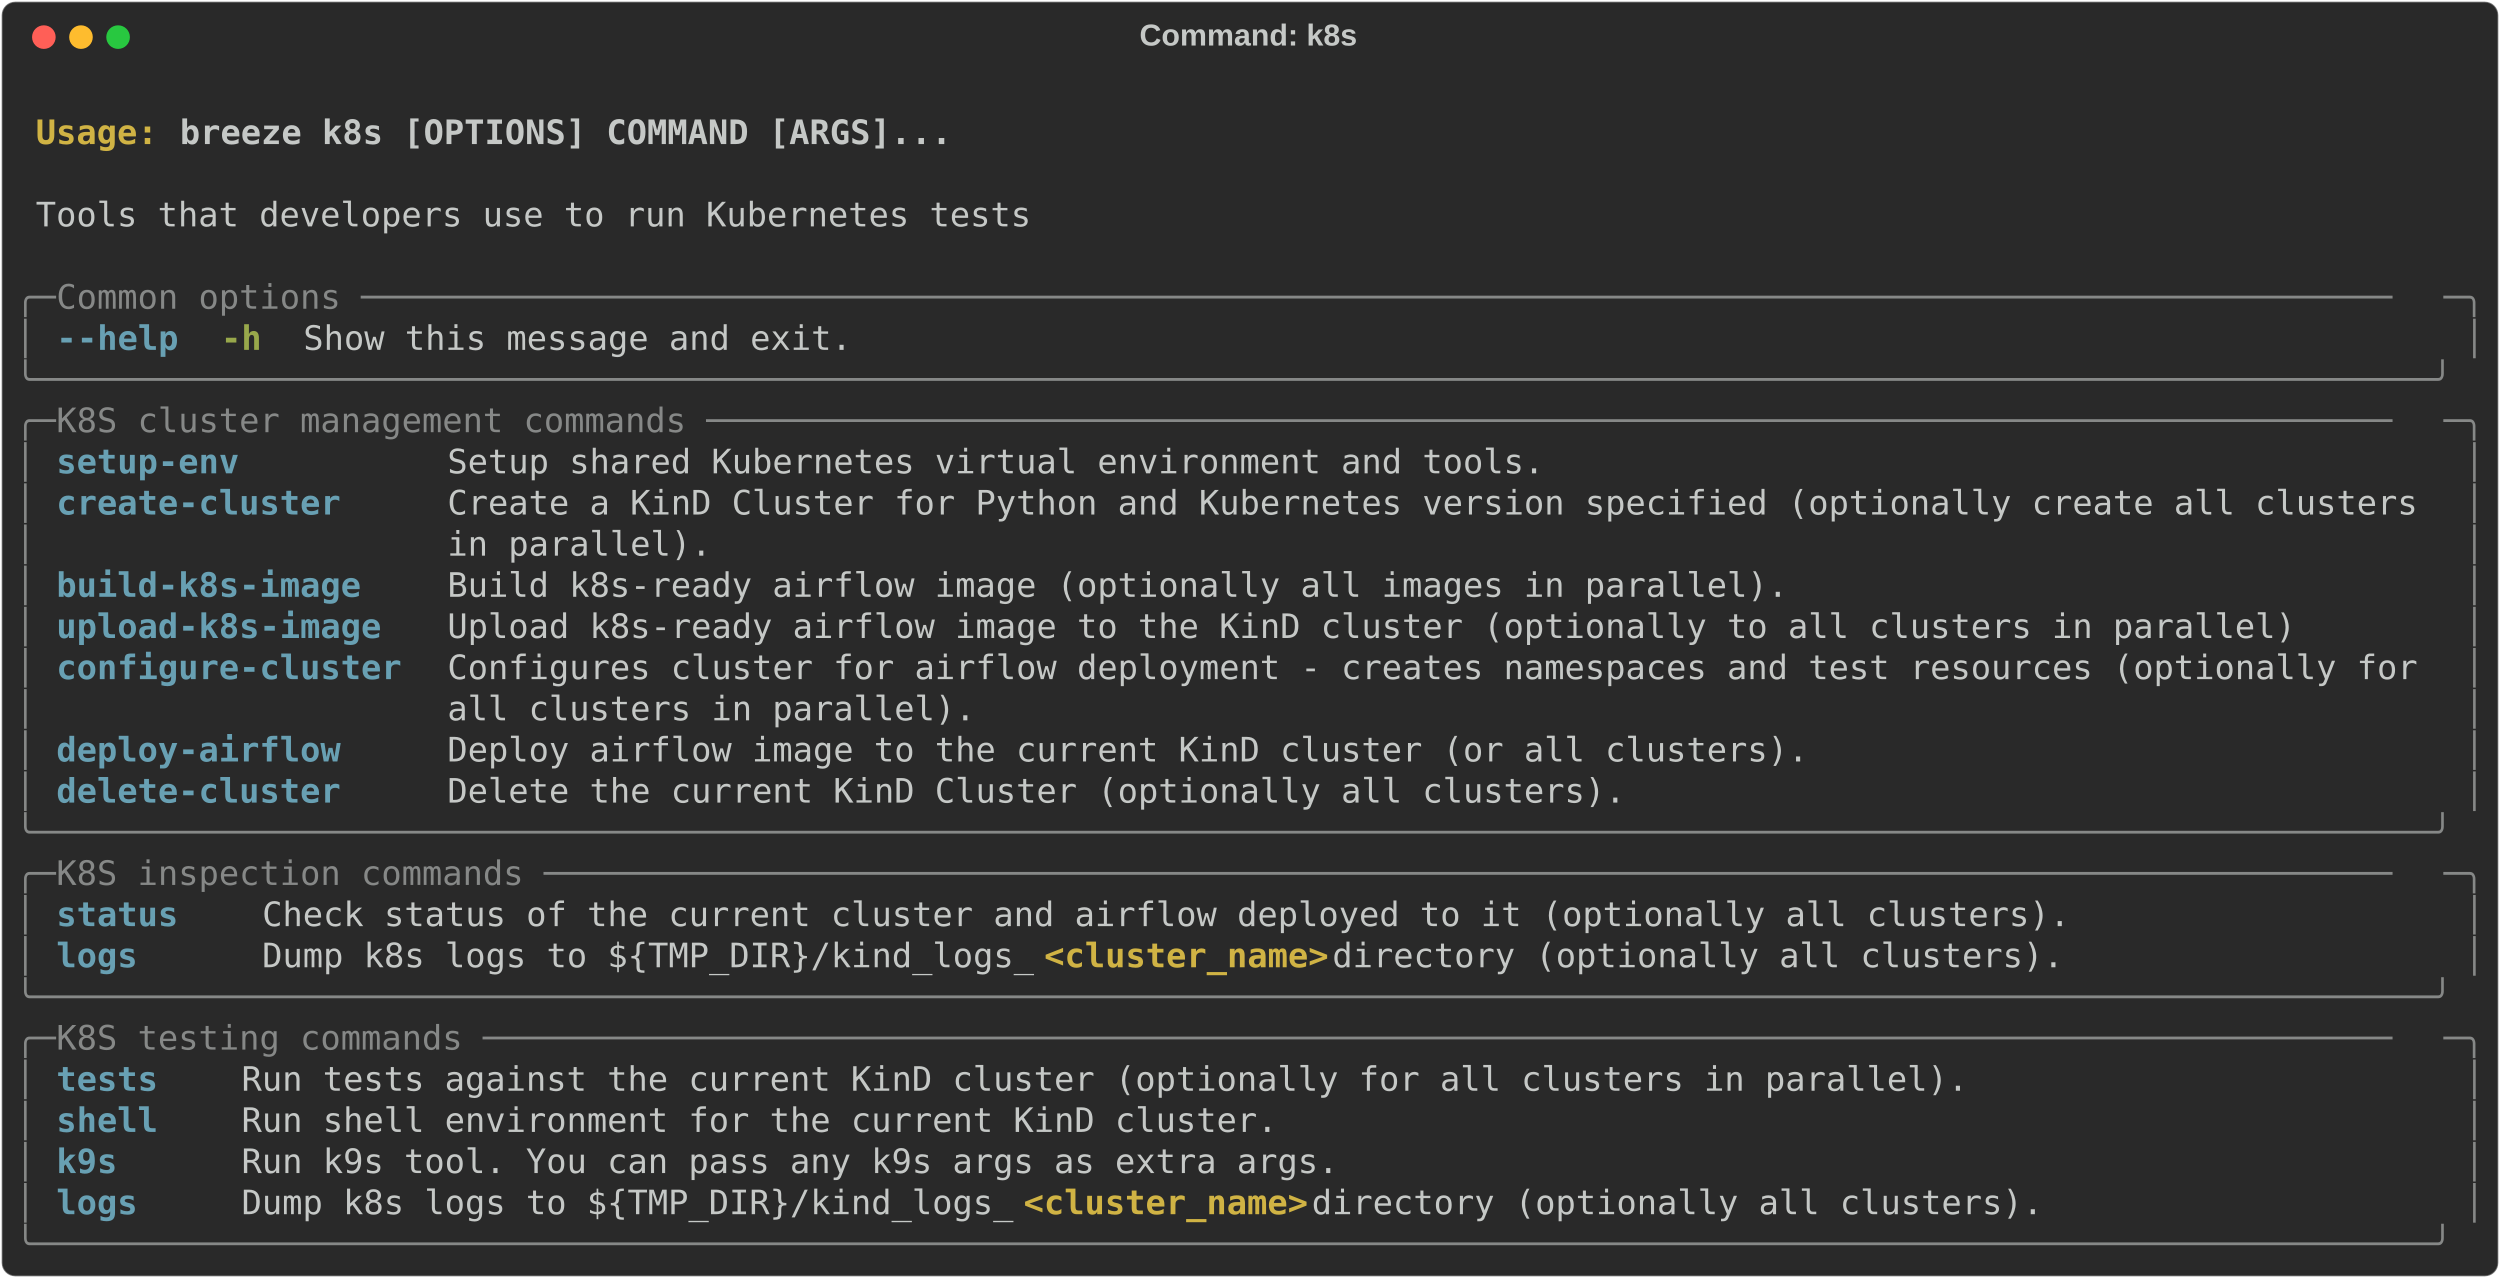
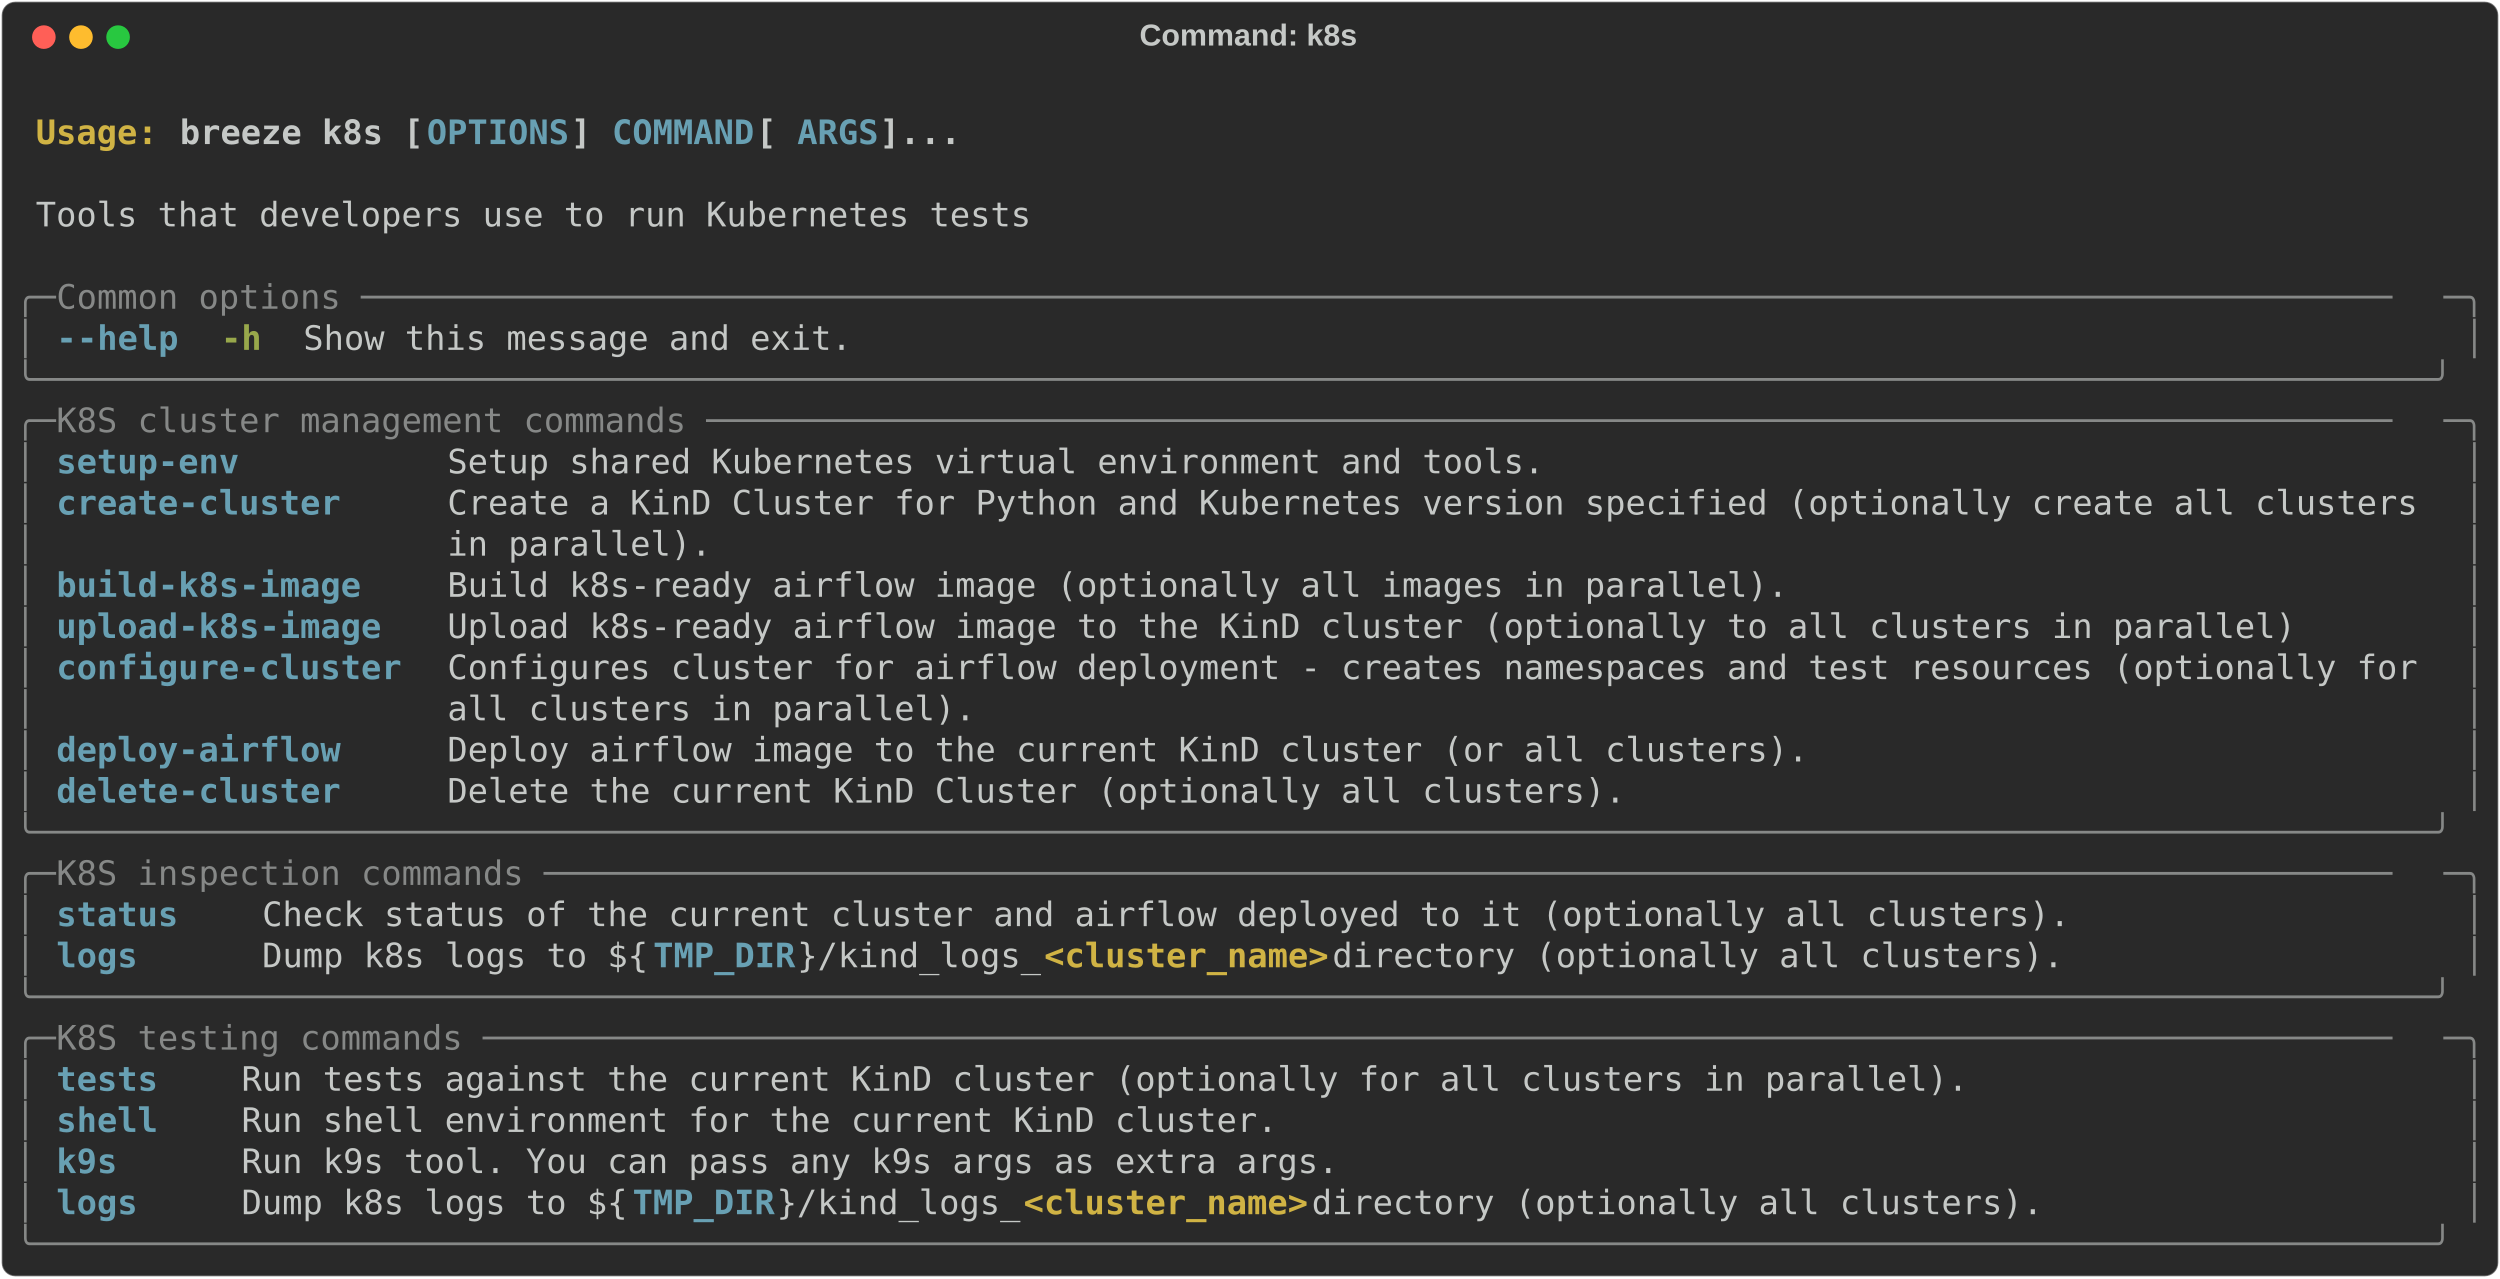
<svg xmlns="http://www.w3.org/2000/svg" class="rich-terminal" viewBox="0 0 1482 757.6">
  <style>

    @font-face {
        font-family: "Fira Code";
        src: local("FiraCode-Regular"),
                url("https://cdnjs.cloudflare.com/ajax/libs/firacode/6.2.0/woff2/FiraCode-Regular.woff2") format("woff2"),
                url("https://cdnjs.cloudflare.com/ajax/libs/firacode/6.2.0/woff/FiraCode-Regular.woff") format("woff");
        font-style: normal;
        font-weight: 400;
    }
    @font-face {
        font-family: "Fira Code";
        src: local("FiraCode-Bold"),
                url("https://cdnjs.cloudflare.com/ajax/libs/firacode/6.2.0/woff2/FiraCode-Bold.woff2") format("woff2"),
                url("https://cdnjs.cloudflare.com/ajax/libs/firacode/6.2.0/woff/FiraCode-Bold.woff") format("woff");
        font-style: bold;
        font-weight: 700;
    }

    .terminal-343177163-matrix {
        font-family: Fira Code, monospace;
        font-size: 20px;
        line-height: 24.4px;
        font-variant-east-asian: full-width;
    }

    .terminal-343177163-title {
        font-size: 18px;
        font-weight: bold;
        font-family: arial;
    }

    .terminal-343177163-r1 { fill: #c5c8c6;font-weight: bold }
.terminal-343177163-r2 { fill: #c5c8c6 }
.terminal-343177163-r3 { fill: #d0b344;font-weight: bold }
- .terminal-343177163-r4 { fill: #868887 }
- .terminal-343177163-r5 { fill: #68a0b3;font-weight: bold }
+ .terminal-343177163-r4 { fill: #68a0b3;font-weight: bold }
+ .terminal-343177163-r5 { fill: #868887 }
.terminal-343177163-r6 { fill: #98a84b;font-weight: bold }
    </style>
  <defs>
    <clipPath id="terminal-343177163-clip-terminal">
      <rect x="0" y="0" width="1463.0" height="706.6" />
    </clipPath>
    <clipPath id="terminal-343177163-line-0">
      <rect x="0" y="1.5" width="1464" height="24.65" />
    </clipPath>
    <clipPath id="terminal-343177163-line-1">
      <rect x="0" y="25.9" width="1464" height="24.65" />
    </clipPath>
    <clipPath id="terminal-343177163-line-2">
      <rect x="0" y="50.3" width="1464" height="24.65" />
    </clipPath>
    <clipPath id="terminal-343177163-line-3">
      <rect x="0" y="74.7" width="1464" height="24.65" />
    </clipPath>
    <clipPath id="terminal-343177163-line-4">
      <rect x="0" y="99.1" width="1464" height="24.65" />
    </clipPath>
    <clipPath id="terminal-343177163-line-5">
      <rect x="0" y="123.5" width="1464" height="24.65" />
    </clipPath>
    <clipPath id="terminal-343177163-line-6">
      <rect x="0" y="147.9" width="1464" height="24.65" />
    </clipPath>
    <clipPath id="terminal-343177163-line-7">
      <rect x="0" y="172.3" width="1464" height="24.65" />
    </clipPath>
    <clipPath id="terminal-343177163-line-8">
      <rect x="0" y="196.7" width="1464" height="24.65" />
    </clipPath>
    <clipPath id="terminal-343177163-line-9">
      <rect x="0" y="221.1" width="1464" height="24.65" />
    </clipPath>
    <clipPath id="terminal-343177163-line-10">
      <rect x="0" y="245.5" width="1464" height="24.65" />
    </clipPath>
    <clipPath id="terminal-343177163-line-11">
      <rect x="0" y="269.9" width="1464" height="24.65" />
    </clipPath>
    <clipPath id="terminal-343177163-line-12">
      <rect x="0" y="294.3" width="1464" height="24.65" />
    </clipPath>
    <clipPath id="terminal-343177163-line-13">
      <rect x="0" y="318.7" width="1464" height="24.65" />
    </clipPath>
    <clipPath id="terminal-343177163-line-14">
      <rect x="0" y="343.1" width="1464" height="24.65" />
    </clipPath>
    <clipPath id="terminal-343177163-line-15">
      <rect x="0" y="367.5" width="1464" height="24.65" />
    </clipPath>
    <clipPath id="terminal-343177163-line-16">
      <rect x="0" y="391.9" width="1464" height="24.65" />
    </clipPath>
    <clipPath id="terminal-343177163-line-17">
      <rect x="0" y="416.3" width="1464" height="24.65" />
    </clipPath>
    <clipPath id="terminal-343177163-line-18">
      <rect x="0" y="440.7" width="1464" height="24.65" />
    </clipPath>
    <clipPath id="terminal-343177163-line-19">
      <rect x="0" y="465.1" width="1464" height="24.65" />
    </clipPath>
    <clipPath id="terminal-343177163-line-20">
      <rect x="0" y="489.5" width="1464" height="24.65" />
    </clipPath>
    <clipPath id="terminal-343177163-line-21">
      <rect x="0" y="513.9" width="1464" height="24.65" />
    </clipPath>
    <clipPath id="terminal-343177163-line-22">
      <rect x="0" y="538.3" width="1464" height="24.65" />
    </clipPath>
    <clipPath id="terminal-343177163-line-23">
      <rect x="0" y="562.7" width="1464" height="24.65" />
    </clipPath>
    <clipPath id="terminal-343177163-line-24">
      <rect x="0" y="587.1" width="1464" height="24.65" />
    </clipPath>
    <clipPath id="terminal-343177163-line-25">
      <rect x="0" y="611.5" width="1464" height="24.65" />
    </clipPath>
    <clipPath id="terminal-343177163-line-26">
      <rect x="0" y="635.9" width="1464" height="24.65" />
    </clipPath>
    <clipPath id="terminal-343177163-line-27">
      <rect x="0" y="660.3" width="1464" height="24.65" />
    </clipPath>
  </defs>
  <rect fill="#292929" stroke="rgba(255,255,255,0.35)" stroke-width="1" x="1" y="1" width="1480" height="755.6" rx="8" />
  <text class="terminal-343177163-title" fill="#c5c8c6" text-anchor="middle" x="740" y="27">Command: k8s</text>
  <g transform="translate(26,22)">
    <circle cx="0" cy="0" r="7" fill="#ff5f57" />
    <circle cx="22" cy="0" r="7" fill="#febc2e" />
    <circle cx="44" cy="0" r="7" fill="#28c840" />
  </g>
  <g transform="translate(9, 41)" clip-path="url(#terminal-343177163-clip-terminal)">
    <g class="terminal-343177163-matrix">
      <text class="terminal-343177163-r2" x="1464" y="20" textLength="12.2" clip-path="url(#terminal-343177163-line-0)">
</text>
      <text class="terminal-343177163-r3" x="12.2" y="44.4" textLength="85.4" clip-path="url(#terminal-343177163-line-1)">Usage: </text>
-       <text class="terminal-343177163-r1" x="97.6" y="44.4" textLength="463.6" clip-path="url(#terminal-343177163-line-1)">breeze k8s [OPTIONS] COMMAND [ARGS]...</text>
+       <text class="terminal-343177163-r1" x="97.6" y="44.4" textLength="146.4" clip-path="url(#terminal-343177163-line-1)">breeze k8s [</text>
+       <text class="terminal-343177163-r4" x="244" y="44.4" textLength="85.4" clip-path="url(#terminal-343177163-line-1)">OPTIONS</text>
+       <text class="terminal-343177163-r1" x="329.4" y="44.4" textLength="24.4" clip-path="url(#terminal-343177163-line-1)">] </text>
+       <text class="terminal-343177163-r4" x="353.8" y="44.4" textLength="85.4" clip-path="url(#terminal-343177163-line-1)">COMMAND</text>
+       <text class="terminal-343177163-r1" x="439.2" y="44.4" textLength="24.4" clip-path="url(#terminal-343177163-line-1)"> [</text>
+       <text class="terminal-343177163-r4" x="463.6" y="44.4" textLength="48.8" clip-path="url(#terminal-343177163-line-1)">ARGS</text>
+       <text class="terminal-343177163-r1" x="512.4" y="44.4" textLength="48.8" clip-path="url(#terminal-343177163-line-1)">]...</text>
      <text class="terminal-343177163-r2" x="1464" y="44.4" textLength="12.2" clip-path="url(#terminal-343177163-line-1)">
</text>
      <text class="terminal-343177163-r2" x="1464" y="68.8" textLength="12.2" clip-path="url(#terminal-343177163-line-2)">
</text>
      <text class="terminal-343177163-r2" x="12.2" y="93.2" textLength="597.8" clip-path="url(#terminal-343177163-line-3)">Tools that developers use to run Kubernetes tests</text>
      <text class="terminal-343177163-r2" x="1464" y="93.2" textLength="12.2" clip-path="url(#terminal-343177163-line-3)">
</text>
      <text class="terminal-343177163-r2" x="1464" y="117.6" textLength="12.2" clip-path="url(#terminal-343177163-line-4)">
</text>
-       <text class="terminal-343177163-r4" x="0" y="142" textLength="24.4" clip-path="url(#terminal-343177163-line-5)">╭─</text>
-       <text class="terminal-343177163-r4" x="24.4" y="142" textLength="1415.2" clip-path="url(#terminal-343177163-line-5)"> Common options ────────────────────────────────────────────────────────────────────────────────────────────────────</text>
-       <text class="terminal-343177163-r4" x="1439.6" y="142" textLength="24.4" clip-path="url(#terminal-343177163-line-5)">─╮</text>
+       <text class="terminal-343177163-r5" x="0" y="142" textLength="24.4" clip-path="url(#terminal-343177163-line-5)">╭─</text>
+       <text class="terminal-343177163-r5" x="24.4" y="142" textLength="1415.2" clip-path="url(#terminal-343177163-line-5)"> Common options ────────────────────────────────────────────────────────────────────────────────────────────────────</text>
+       <text class="terminal-343177163-r5" x="1439.6" y="142" textLength="24.4" clip-path="url(#terminal-343177163-line-5)">─╮</text>
      <text class="terminal-343177163-r2" x="1464" y="142" textLength="12.2" clip-path="url(#terminal-343177163-line-5)">
</text>
-       <text class="terminal-343177163-r4" x="0" y="166.4" textLength="12.2" clip-path="url(#terminal-343177163-line-6)">│</text>
-       <text class="terminal-343177163-r5" x="24.4" y="166.4" textLength="12.2" clip-path="url(#terminal-343177163-line-6)">-</text>
-       <text class="terminal-343177163-r5" x="36.6" y="166.4" textLength="61" clip-path="url(#terminal-343177163-line-6)">-help</text>
+       <text class="terminal-343177163-r5" x="0" y="166.4" textLength="12.2" clip-path="url(#terminal-343177163-line-6)">│</text>
+       <text class="terminal-343177163-r4" x="24.4" y="166.4" textLength="12.2" clip-path="url(#terminal-343177163-line-6)">-</text>
+       <text class="terminal-343177163-r4" x="36.6" y="166.4" textLength="61" clip-path="url(#terminal-343177163-line-6)">-help</text>
      <text class="terminal-343177163-r6" x="122" y="166.4" textLength="24.4" clip-path="url(#terminal-343177163-line-6)">-h</text>
      <text class="terminal-343177163-r2" x="170.8" y="166.4" textLength="329.4" clip-path="url(#terminal-343177163-line-6)">Show this message and exit.</text>
-       <text class="terminal-343177163-r4" x="1451.8" y="166.4" textLength="12.2" clip-path="url(#terminal-343177163-line-6)">│</text>
+       <text class="terminal-343177163-r5" x="1451.8" y="166.4" textLength="12.2" clip-path="url(#terminal-343177163-line-6)">│</text>
      <text class="terminal-343177163-r2" x="1464" y="166.4" textLength="12.2" clip-path="url(#terminal-343177163-line-6)">
</text>
-       <text class="terminal-343177163-r4" x="0" y="190.8" textLength="1464" clip-path="url(#terminal-343177163-line-7)">╰──────────────────────────────────────────────────────────────────────────────────────────────────────────────────────╯</text>
+       <text class="terminal-343177163-r5" x="0" y="190.8" textLength="1464" clip-path="url(#terminal-343177163-line-7)">╰──────────────────────────────────────────────────────────────────────────────────────────────────────────────────────╯</text>
      <text class="terminal-343177163-r2" x="1464" y="190.8" textLength="12.2" clip-path="url(#terminal-343177163-line-7)">
</text>
-       <text class="terminal-343177163-r4" x="0" y="215.2" textLength="24.4" clip-path="url(#terminal-343177163-line-8)">╭─</text>
-       <text class="terminal-343177163-r4" x="24.4" y="215.2" textLength="1415.2" clip-path="url(#terminal-343177163-line-8)"> K8S cluster management commands ───────────────────────────────────────────────────────────────────────────────────</text>
-       <text class="terminal-343177163-r4" x="1439.6" y="215.2" textLength="24.4" clip-path="url(#terminal-343177163-line-8)">─╮</text>
+       <text class="terminal-343177163-r5" x="0" y="215.2" textLength="24.4" clip-path="url(#terminal-343177163-line-8)">╭─</text>
+       <text class="terminal-343177163-r5" x="24.4" y="215.2" textLength="1415.2" clip-path="url(#terminal-343177163-line-8)"> K8S cluster management commands ───────────────────────────────────────────────────────────────────────────────────</text>
+       <text class="terminal-343177163-r5" x="1439.6" y="215.2" textLength="24.4" clip-path="url(#terminal-343177163-line-8)">─╮</text>
      <text class="terminal-343177163-r2" x="1464" y="215.2" textLength="12.2" clip-path="url(#terminal-343177163-line-8)">
</text>
-       <text class="terminal-343177163-r4" x="0" y="239.6" textLength="12.2" clip-path="url(#terminal-343177163-line-9)">│</text>
-       <text class="terminal-343177163-r5" x="24.4" y="239.6" textLength="207.4" clip-path="url(#terminal-343177163-line-9)">setup-env        </text>
+       <text class="terminal-343177163-r5" x="0" y="239.6" textLength="12.2" clip-path="url(#terminal-343177163-line-9)">│</text>
+       <text class="terminal-343177163-r4" x="24.4" y="239.6" textLength="207.4" clip-path="url(#terminal-343177163-line-9)">setup-env        </text>
      <text class="terminal-343177163-r2" x="256.2" y="239.6" textLength="1183.4" clip-path="url(#terminal-343177163-line-9)">Setup shared Kubernetes virtual environment and tools.                                           </text>
-       <text class="terminal-343177163-r4" x="1451.8" y="239.6" textLength="12.2" clip-path="url(#terminal-343177163-line-9)">│</text>
+       <text class="terminal-343177163-r5" x="1451.8" y="239.6" textLength="12.2" clip-path="url(#terminal-343177163-line-9)">│</text>
      <text class="terminal-343177163-r2" x="1464" y="239.6" textLength="12.2" clip-path="url(#terminal-343177163-line-9)">
</text>
-       <text class="terminal-343177163-r4" x="0" y="264" textLength="12.2" clip-path="url(#terminal-343177163-line-10)">│</text>
-       <text class="terminal-343177163-r5" x="24.4" y="264" textLength="207.4" clip-path="url(#terminal-343177163-line-10)">create-cluster   </text>
+       <text class="terminal-343177163-r5" x="0" y="264" textLength="12.2" clip-path="url(#terminal-343177163-line-10)">│</text>
+       <text class="terminal-343177163-r4" x="24.4" y="264" textLength="207.4" clip-path="url(#terminal-343177163-line-10)">create-cluster   </text>
      <text class="terminal-343177163-r2" x="256.2" y="264" textLength="1183.4" clip-path="url(#terminal-343177163-line-10)">Create a KinD Cluster for Python and Kubernetes version specified (optionally create all clusters</text>
-       <text class="terminal-343177163-r4" x="1451.8" y="264" textLength="12.2" clip-path="url(#terminal-343177163-line-10)">│</text>
+       <text class="terminal-343177163-r5" x="1451.8" y="264" textLength="12.2" clip-path="url(#terminal-343177163-line-10)">│</text>
      <text class="terminal-343177163-r2" x="1464" y="264" textLength="12.2" clip-path="url(#terminal-343177163-line-10)">
</text>
-       <text class="terminal-343177163-r4" x="0" y="288.4" textLength="12.2" clip-path="url(#terminal-343177163-line-11)">│</text>
+       <text class="terminal-343177163-r5" x="0" y="288.4" textLength="12.2" clip-path="url(#terminal-343177163-line-11)">│</text>
      <text class="terminal-343177163-r2" x="256.2" y="288.4" textLength="1183.4" clip-path="url(#terminal-343177163-line-11)">in parallel).                                                                                    </text>
-       <text class="terminal-343177163-r4" x="1451.8" y="288.4" textLength="12.2" clip-path="url(#terminal-343177163-line-11)">│</text>
+       <text class="terminal-343177163-r5" x="1451.8" y="288.4" textLength="12.2" clip-path="url(#terminal-343177163-line-11)">│</text>
      <text class="terminal-343177163-r2" x="1464" y="288.4" textLength="12.2" clip-path="url(#terminal-343177163-line-11)">
</text>
-       <text class="terminal-343177163-r4" x="0" y="312.8" textLength="12.2" clip-path="url(#terminal-343177163-line-12)">│</text>
-       <text class="terminal-343177163-r5" x="24.4" y="312.8" textLength="207.4" clip-path="url(#terminal-343177163-line-12)">build-k8s-image  </text>
+       <text class="terminal-343177163-r5" x="0" y="312.8" textLength="12.2" clip-path="url(#terminal-343177163-line-12)">│</text>
+       <text class="terminal-343177163-r4" x="24.4" y="312.8" textLength="207.4" clip-path="url(#terminal-343177163-line-12)">build-k8s-image  </text>
      <text class="terminal-343177163-r2" x="256.2" y="312.8" textLength="1183.4" clip-path="url(#terminal-343177163-line-12)">Build k8s-ready airflow image (optionally all images in parallel).                               </text>
-       <text class="terminal-343177163-r4" x="1451.8" y="312.8" textLength="12.2" clip-path="url(#terminal-343177163-line-12)">│</text>
+       <text class="terminal-343177163-r5" x="1451.8" y="312.8" textLength="12.2" clip-path="url(#terminal-343177163-line-12)">│</text>
      <text class="terminal-343177163-r2" x="1464" y="312.8" textLength="12.2" clip-path="url(#terminal-343177163-line-12)">
</text>
-       <text class="terminal-343177163-r4" x="0" y="337.2" textLength="12.2" clip-path="url(#terminal-343177163-line-13)">│</text>
-       <text class="terminal-343177163-r5" x="24.4" y="337.2" textLength="207.4" clip-path="url(#terminal-343177163-line-13)">upload-k8s-image </text>
+       <text class="terminal-343177163-r5" x="0" y="337.2" textLength="12.2" clip-path="url(#terminal-343177163-line-13)">│</text>
+       <text class="terminal-343177163-r4" x="24.4" y="337.2" textLength="207.4" clip-path="url(#terminal-343177163-line-13)">upload-k8s-image </text>
      <text class="terminal-343177163-r2" x="256.2" y="337.2" textLength="1183.4" clip-path="url(#terminal-343177163-line-13)">Upload k8s-ready airflow image to the KinD cluster (optionally to all clusters in parallel)      </text>
-       <text class="terminal-343177163-r4" x="1451.8" y="337.2" textLength="12.2" clip-path="url(#terminal-343177163-line-13)">│</text>
+       <text class="terminal-343177163-r5" x="1451.8" y="337.2" textLength="12.2" clip-path="url(#terminal-343177163-line-13)">│</text>
      <text class="terminal-343177163-r2" x="1464" y="337.2" textLength="12.2" clip-path="url(#terminal-343177163-line-13)">
</text>
-       <text class="terminal-343177163-r4" x="0" y="361.6" textLength="12.2" clip-path="url(#terminal-343177163-line-14)">│</text>
-       <text class="terminal-343177163-r5" x="24.4" y="361.6" textLength="207.4" clip-path="url(#terminal-343177163-line-14)">configure-cluster</text>
+       <text class="terminal-343177163-r5" x="0" y="361.6" textLength="12.2" clip-path="url(#terminal-343177163-line-14)">│</text>
+       <text class="terminal-343177163-r4" x="24.4" y="361.6" textLength="207.4" clip-path="url(#terminal-343177163-line-14)">configure-cluster</text>
      <text class="terminal-343177163-r2" x="256.2" y="361.6" textLength="1183.4" clip-path="url(#terminal-343177163-line-14)">Configures cluster for airflow deployment - creates namespaces and test resources (optionally for</text>
-       <text class="terminal-343177163-r4" x="1451.8" y="361.6" textLength="12.2" clip-path="url(#terminal-343177163-line-14)">│</text>
+       <text class="terminal-343177163-r5" x="1451.8" y="361.6" textLength="12.2" clip-path="url(#terminal-343177163-line-14)">│</text>
      <text class="terminal-343177163-r2" x="1464" y="361.6" textLength="12.2" clip-path="url(#terminal-343177163-line-14)">
</text>
-       <text class="terminal-343177163-r4" x="0" y="386" textLength="12.2" clip-path="url(#terminal-343177163-line-15)">│</text>
+       <text class="terminal-343177163-r5" x="0" y="386" textLength="12.2" clip-path="url(#terminal-343177163-line-15)">│</text>
      <text class="terminal-343177163-r2" x="256.2" y="386" textLength="1183.4" clip-path="url(#terminal-343177163-line-15)">all clusters in parallel).                                                                       </text>
-       <text class="terminal-343177163-r4" x="1451.8" y="386" textLength="12.2" clip-path="url(#terminal-343177163-line-15)">│</text>
+       <text class="terminal-343177163-r5" x="1451.8" y="386" textLength="12.2" clip-path="url(#terminal-343177163-line-15)">│</text>
      <text class="terminal-343177163-r2" x="1464" y="386" textLength="12.2" clip-path="url(#terminal-343177163-line-15)">
</text>
-       <text class="terminal-343177163-r4" x="0" y="410.4" textLength="12.2" clip-path="url(#terminal-343177163-line-16)">│</text>
-       <text class="terminal-343177163-r5" x="24.4" y="410.4" textLength="207.4" clip-path="url(#terminal-343177163-line-16)">deploy-airflow   </text>
+       <text class="terminal-343177163-r5" x="0" y="410.4" textLength="12.2" clip-path="url(#terminal-343177163-line-16)">│</text>
+       <text class="terminal-343177163-r4" x="24.4" y="410.4" textLength="207.4" clip-path="url(#terminal-343177163-line-16)">deploy-airflow   </text>
      <text class="terminal-343177163-r2" x="256.2" y="410.4" textLength="1183.4" clip-path="url(#terminal-343177163-line-16)">Deploy airflow image to the current KinD cluster (or all clusters).                              </text>
-       <text class="terminal-343177163-r4" x="1451.8" y="410.4" textLength="12.2" clip-path="url(#terminal-343177163-line-16)">│</text>
+       <text class="terminal-343177163-r5" x="1451.8" y="410.4" textLength="12.2" clip-path="url(#terminal-343177163-line-16)">│</text>
      <text class="terminal-343177163-r2" x="1464" y="410.4" textLength="12.2" clip-path="url(#terminal-343177163-line-16)">
</text>
-       <text class="terminal-343177163-r4" x="0" y="434.8" textLength="12.2" clip-path="url(#terminal-343177163-line-17)">│</text>
-       <text class="terminal-343177163-r5" x="24.4" y="434.8" textLength="207.4" clip-path="url(#terminal-343177163-line-17)">delete-cluster   </text>
+       <text class="terminal-343177163-r5" x="0" y="434.8" textLength="12.2" clip-path="url(#terminal-343177163-line-17)">│</text>
+       <text class="terminal-343177163-r4" x="24.4" y="434.8" textLength="207.4" clip-path="url(#terminal-343177163-line-17)">delete-cluster   </text>
      <text class="terminal-343177163-r2" x="256.2" y="434.8" textLength="1183.4" clip-path="url(#terminal-343177163-line-17)">Delete the current KinD Cluster (optionally all clusters).                                       </text>
-       <text class="terminal-343177163-r4" x="1451.8" y="434.8" textLength="12.2" clip-path="url(#terminal-343177163-line-17)">│</text>
+       <text class="terminal-343177163-r5" x="1451.8" y="434.8" textLength="12.2" clip-path="url(#terminal-343177163-line-17)">│</text>
      <text class="terminal-343177163-r2" x="1464" y="434.8" textLength="12.2" clip-path="url(#terminal-343177163-line-17)">
</text>
-       <text class="terminal-343177163-r4" x="0" y="459.2" textLength="1464" clip-path="url(#terminal-343177163-line-18)">╰──────────────────────────────────────────────────────────────────────────────────────────────────────────────────────╯</text>
+       <text class="terminal-343177163-r5" x="0" y="459.2" textLength="1464" clip-path="url(#terminal-343177163-line-18)">╰──────────────────────────────────────────────────────────────────────────────────────────────────────────────────────╯</text>
      <text class="terminal-343177163-r2" x="1464" y="459.2" textLength="12.2" clip-path="url(#terminal-343177163-line-18)">
</text>
-       <text class="terminal-343177163-r4" x="0" y="483.6" textLength="24.4" clip-path="url(#terminal-343177163-line-19)">╭─</text>
-       <text class="terminal-343177163-r4" x="24.4" y="483.6" textLength="1415.2" clip-path="url(#terminal-343177163-line-19)"> K8S inspection commands ───────────────────────────────────────────────────────────────────────────────────────────</text>
-       <text class="terminal-343177163-r4" x="1439.6" y="483.6" textLength="24.4" clip-path="url(#terminal-343177163-line-19)">─╮</text>
+       <text class="terminal-343177163-r5" x="0" y="483.6" textLength="24.4" clip-path="url(#terminal-343177163-line-19)">╭─</text>
+       <text class="terminal-343177163-r5" x="24.4" y="483.6" textLength="1415.2" clip-path="url(#terminal-343177163-line-19)"> K8S inspection commands ───────────────────────────────────────────────────────────────────────────────────────────</text>
+       <text class="terminal-343177163-r5" x="1439.6" y="483.6" textLength="24.4" clip-path="url(#terminal-343177163-line-19)">─╮</text>
      <text class="terminal-343177163-r2" x="1464" y="483.6" textLength="12.2" clip-path="url(#terminal-343177163-line-19)">
</text>
-       <text class="terminal-343177163-r4" x="0" y="508" textLength="12.2" clip-path="url(#terminal-343177163-line-20)">│</text>
-       <text class="terminal-343177163-r5" x="24.4" y="508" textLength="97.6" clip-path="url(#terminal-343177163-line-20)">status  </text>
+       <text class="terminal-343177163-r5" x="0" y="508" textLength="12.2" clip-path="url(#terminal-343177163-line-20)">│</text>
+       <text class="terminal-343177163-r4" x="24.4" y="508" textLength="97.6" clip-path="url(#terminal-343177163-line-20)">status  </text>
      <text class="terminal-343177163-r2" x="146.4" y="508" textLength="1293.2" clip-path="url(#terminal-343177163-line-20)">Check status of the current cluster and airflow deployed to it (optionally all clusters).                 </text>
-       <text class="terminal-343177163-r4" x="1451.8" y="508" textLength="12.2" clip-path="url(#terminal-343177163-line-20)">│</text>
+       <text class="terminal-343177163-r5" x="1451.8" y="508" textLength="12.2" clip-path="url(#terminal-343177163-line-20)">│</text>
      <text class="terminal-343177163-r2" x="1464" y="508" textLength="12.2" clip-path="url(#terminal-343177163-line-20)">
</text>
-       <text class="terminal-343177163-r4" x="0" y="532.4" textLength="12.2" clip-path="url(#terminal-343177163-line-21)">│</text>
-       <text class="terminal-343177163-r5" x="24.4" y="532.4" textLength="97.6" clip-path="url(#terminal-343177163-line-21)">logs    </text>
-       <text class="terminal-343177163-r2" x="146.4" y="532.4" textLength="463.6" clip-path="url(#terminal-343177163-line-21)">Dump k8s logs to ${TMP_DIR}/kind_logs_</text>
+       <text class="terminal-343177163-r5" x="0" y="532.4" textLength="12.2" clip-path="url(#terminal-343177163-line-21)">│</text>
+       <text class="terminal-343177163-r4" x="24.4" y="532.4" textLength="97.6" clip-path="url(#terminal-343177163-line-21)">logs    </text>
+       <text class="terminal-343177163-r2" x="146.4" y="532.4" textLength="231.8" clip-path="url(#terminal-343177163-line-21)">Dump k8s logs to ${</text>
+       <text class="terminal-343177163-r4" x="378.2" y="532.4" textLength="85.4" clip-path="url(#terminal-343177163-line-21)">TMP_DIR</text>
+       <text class="terminal-343177163-r2" x="463.6" y="532.4" textLength="146.4" clip-path="url(#terminal-343177163-line-21)">}/kind_logs_</text>
      <text class="terminal-343177163-r3" x="610" y="532.4" textLength="170.8" clip-path="url(#terminal-343177163-line-21)">&lt;cluster_name&gt;</text>
      <text class="terminal-343177163-r2" x="780.8" y="532.4" textLength="658.8" clip-path="url(#terminal-343177163-line-21)"> directory (optionally all clusters).                 </text>
-       <text class="terminal-343177163-r4" x="1451.8" y="532.4" textLength="12.2" clip-path="url(#terminal-343177163-line-21)">│</text>
+       <text class="terminal-343177163-r5" x="1451.8" y="532.4" textLength="12.2" clip-path="url(#terminal-343177163-line-21)">│</text>
      <text class="terminal-343177163-r2" x="1464" y="532.4" textLength="12.2" clip-path="url(#terminal-343177163-line-21)">
</text>
-       <text class="terminal-343177163-r4" x="0" y="556.8" textLength="1464" clip-path="url(#terminal-343177163-line-22)">╰──────────────────────────────────────────────────────────────────────────────────────────────────────────────────────╯</text>
+       <text class="terminal-343177163-r5" x="0" y="556.8" textLength="1464" clip-path="url(#terminal-343177163-line-22)">╰──────────────────────────────────────────────────────────────────────────────────────────────────────────────────────╯</text>
      <text class="terminal-343177163-r2" x="1464" y="556.8" textLength="12.2" clip-path="url(#terminal-343177163-line-22)">
</text>
-       <text class="terminal-343177163-r4" x="0" y="581.2" textLength="24.4" clip-path="url(#terminal-343177163-line-23)">╭─</text>
-       <text class="terminal-343177163-r4" x="24.4" y="581.2" textLength="1415.2" clip-path="url(#terminal-343177163-line-23)"> K8S testing commands ──────────────────────────────────────────────────────────────────────────────────────────────</text>
-       <text class="terminal-343177163-r4" x="1439.6" y="581.2" textLength="24.4" clip-path="url(#terminal-343177163-line-23)">─╮</text>
+       <text class="terminal-343177163-r5" x="0" y="581.2" textLength="24.4" clip-path="url(#terminal-343177163-line-23)">╭─</text>
+       <text class="terminal-343177163-r5" x="24.4" y="581.2" textLength="1415.2" clip-path="url(#terminal-343177163-line-23)"> K8S testing commands ──────────────────────────────────────────────────────────────────────────────────────────────</text>
+       <text class="terminal-343177163-r5" x="1439.6" y="581.2" textLength="24.4" clip-path="url(#terminal-343177163-line-23)">─╮</text>
      <text class="terminal-343177163-r2" x="1464" y="581.2" textLength="12.2" clip-path="url(#terminal-343177163-line-23)">
</text>
-       <text class="terminal-343177163-r4" x="0" y="605.6" textLength="12.2" clip-path="url(#terminal-343177163-line-24)">│</text>
-       <text class="terminal-343177163-r5" x="24.4" y="605.6" textLength="85.4" clip-path="url(#terminal-343177163-line-24)">tests  </text>
+       <text class="terminal-343177163-r5" x="0" y="605.6" textLength="12.2" clip-path="url(#terminal-343177163-line-24)">│</text>
+       <text class="terminal-343177163-r4" x="24.4" y="605.6" textLength="85.4" clip-path="url(#terminal-343177163-line-24)">tests  </text>
      <text class="terminal-343177163-r2" x="134.2" y="605.6" textLength="1305.4" clip-path="url(#terminal-343177163-line-24)">Run tests against the current KinD cluster (optionally for all clusters in parallel).                      </text>
-       <text class="terminal-343177163-r4" x="1451.8" y="605.6" textLength="12.2" clip-path="url(#terminal-343177163-line-24)">│</text>
+       <text class="terminal-343177163-r5" x="1451.8" y="605.6" textLength="12.2" clip-path="url(#terminal-343177163-line-24)">│</text>
      <text class="terminal-343177163-r2" x="1464" y="605.6" textLength="12.2" clip-path="url(#terminal-343177163-line-24)">
</text>
-       <text class="terminal-343177163-r4" x="0" y="630" textLength="12.2" clip-path="url(#terminal-343177163-line-25)">│</text>
-       <text class="terminal-343177163-r5" x="24.4" y="630" textLength="85.4" clip-path="url(#terminal-343177163-line-25)">shell  </text>
+       <text class="terminal-343177163-r5" x="0" y="630" textLength="12.2" clip-path="url(#terminal-343177163-line-25)">│</text>
+       <text class="terminal-343177163-r4" x="24.4" y="630" textLength="85.4" clip-path="url(#terminal-343177163-line-25)">shell  </text>
      <text class="terminal-343177163-r2" x="134.2" y="630" textLength="1305.4" clip-path="url(#terminal-343177163-line-25)">Run shell environment for the current KinD cluster.                                                        </text>
-       <text class="terminal-343177163-r4" x="1451.8" y="630" textLength="12.2" clip-path="url(#terminal-343177163-line-25)">│</text>
+       <text class="terminal-343177163-r5" x="1451.8" y="630" textLength="12.2" clip-path="url(#terminal-343177163-line-25)">│</text>
      <text class="terminal-343177163-r2" x="1464" y="630" textLength="12.2" clip-path="url(#terminal-343177163-line-25)">
</text>
-       <text class="terminal-343177163-r4" x="0" y="654.4" textLength="12.2" clip-path="url(#terminal-343177163-line-26)">│</text>
-       <text class="terminal-343177163-r5" x="24.4" y="654.4" textLength="85.4" clip-path="url(#terminal-343177163-line-26)">k9s    </text>
+       <text class="terminal-343177163-r5" x="0" y="654.4" textLength="12.2" clip-path="url(#terminal-343177163-line-26)">│</text>
+       <text class="terminal-343177163-r4" x="24.4" y="654.4" textLength="85.4" clip-path="url(#terminal-343177163-line-26)">k9s    </text>
      <text class="terminal-343177163-r2" x="134.2" y="654.4" textLength="1305.4" clip-path="url(#terminal-343177163-line-26)">Run k9s tool. You can pass any k9s args as extra args.                                                     </text>
-       <text class="terminal-343177163-r4" x="1451.8" y="654.4" textLength="12.2" clip-path="url(#terminal-343177163-line-26)">│</text>
+       <text class="terminal-343177163-r5" x="1451.8" y="654.4" textLength="12.2" clip-path="url(#terminal-343177163-line-26)">│</text>
      <text class="terminal-343177163-r2" x="1464" y="654.4" textLength="12.2" clip-path="url(#terminal-343177163-line-26)">
</text>
-       <text class="terminal-343177163-r4" x="0" y="678.8" textLength="12.2" clip-path="url(#terminal-343177163-line-27)">│</text>
-       <text class="terminal-343177163-r5" x="24.4" y="678.8" textLength="85.4" clip-path="url(#terminal-343177163-line-27)">logs   </text>
-       <text class="terminal-343177163-r2" x="134.2" y="678.8" textLength="463.6" clip-path="url(#terminal-343177163-line-27)">Dump k8s logs to ${TMP_DIR}/kind_logs_</text>
+       <text class="terminal-343177163-r5" x="0" y="678.8" textLength="12.2" clip-path="url(#terminal-343177163-line-27)">│</text>
+       <text class="terminal-343177163-r4" x="24.4" y="678.8" textLength="85.4" clip-path="url(#terminal-343177163-line-27)">logs   </text>
+       <text class="terminal-343177163-r2" x="134.2" y="678.8" textLength="231.8" clip-path="url(#terminal-343177163-line-27)">Dump k8s logs to ${</text>
+       <text class="terminal-343177163-r4" x="366" y="678.8" textLength="85.4" clip-path="url(#terminal-343177163-line-27)">TMP_DIR</text>
+       <text class="terminal-343177163-r2" x="451.4" y="678.8" textLength="146.4" clip-path="url(#terminal-343177163-line-27)">}/kind_logs_</text>
      <text class="terminal-343177163-r3" x="597.8" y="678.8" textLength="170.8" clip-path="url(#terminal-343177163-line-27)">&lt;cluster_name&gt;</text>
      <text class="terminal-343177163-r2" x="768.6" y="678.8" textLength="671" clip-path="url(#terminal-343177163-line-27)"> directory (optionally all clusters).                  </text>
-       <text class="terminal-343177163-r4" x="1451.8" y="678.8" textLength="12.2" clip-path="url(#terminal-343177163-line-27)">│</text>
+       <text class="terminal-343177163-r5" x="1451.8" y="678.8" textLength="12.2" clip-path="url(#terminal-343177163-line-27)">│</text>
      <text class="terminal-343177163-r2" x="1464" y="678.8" textLength="12.2" clip-path="url(#terminal-343177163-line-27)">
</text>
-       <text class="terminal-343177163-r4" x="0" y="703.2" textLength="1464" clip-path="url(#terminal-343177163-line-28)">╰──────────────────────────────────────────────────────────────────────────────────────────────────────────────────────╯</text>
+       <text class="terminal-343177163-r5" x="0" y="703.2" textLength="1464" clip-path="url(#terminal-343177163-line-28)">╰──────────────────────────────────────────────────────────────────────────────────────────────────────────────────────╯</text>
      <text class="terminal-343177163-r2" x="1464" y="703.2" textLength="12.2" clip-path="url(#terminal-343177163-line-28)">
</text>
    </g>
  </g>
</svg>
